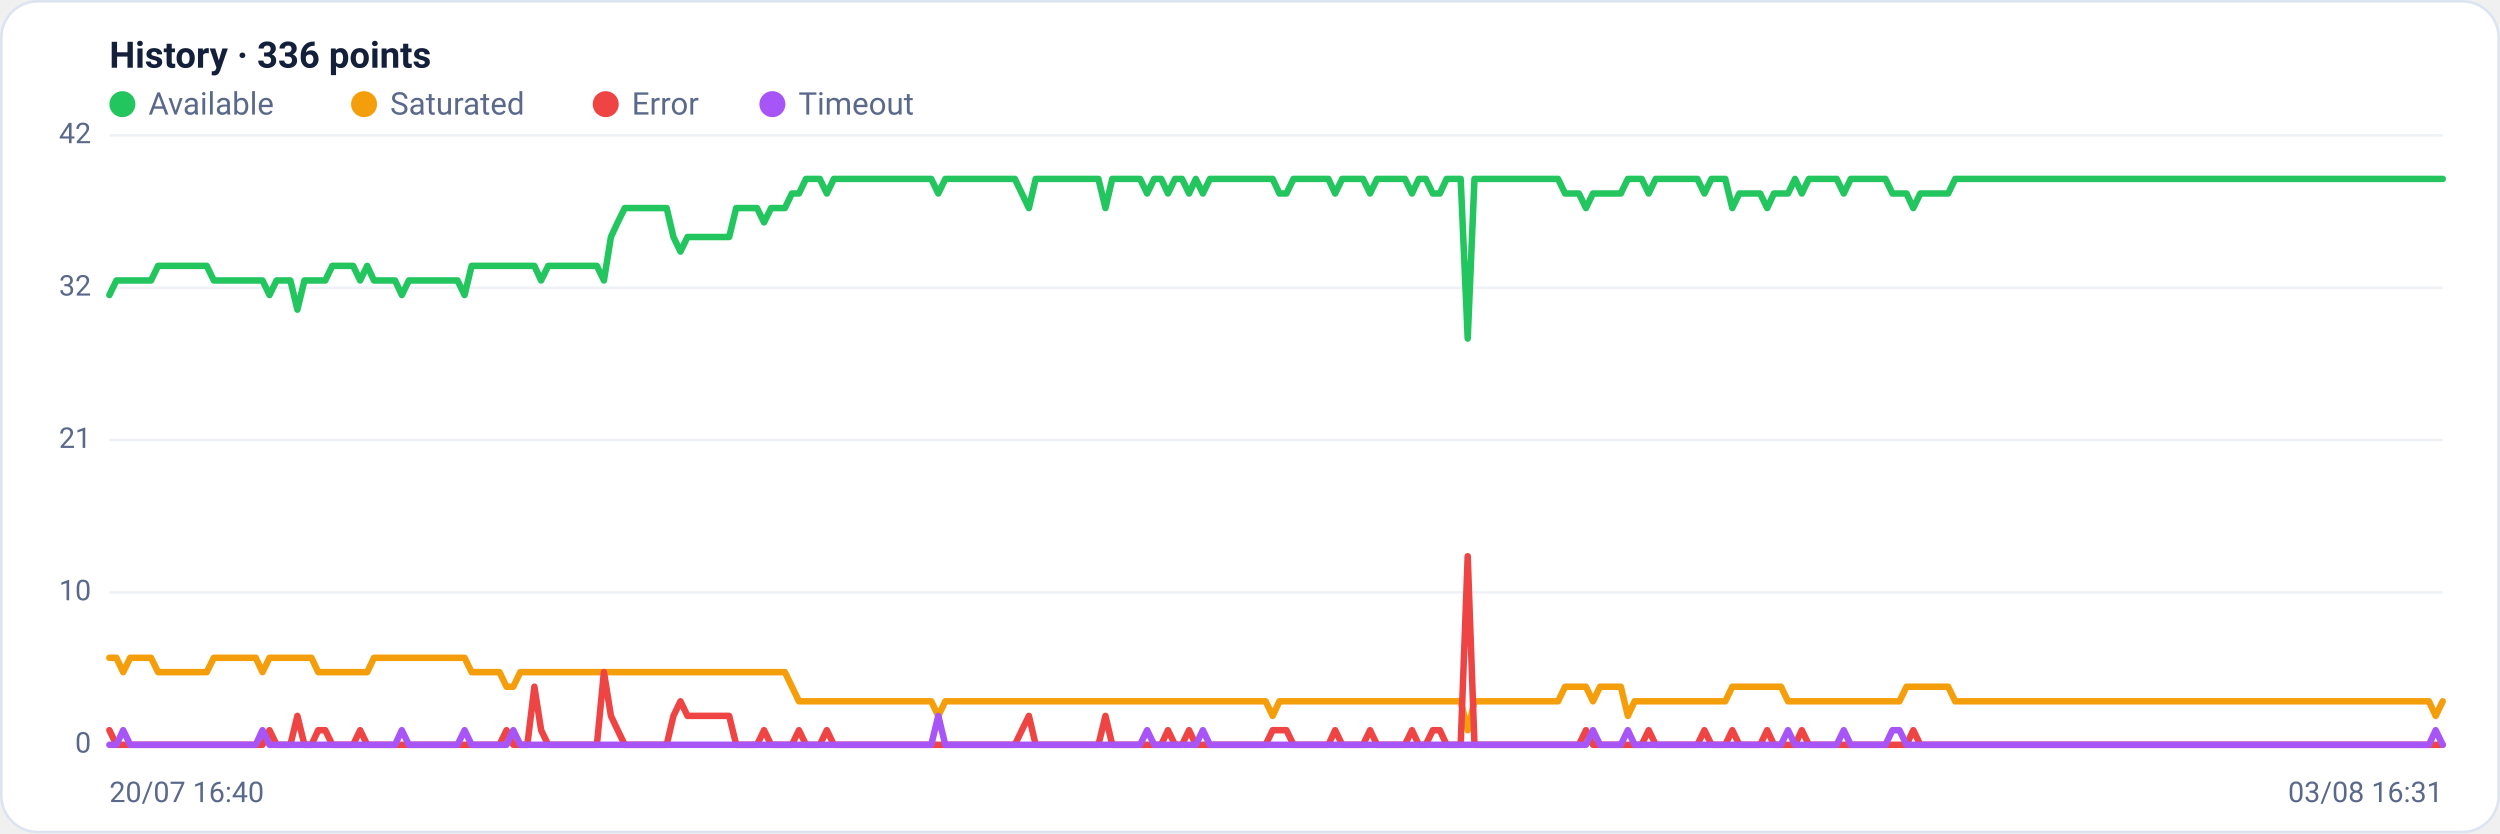
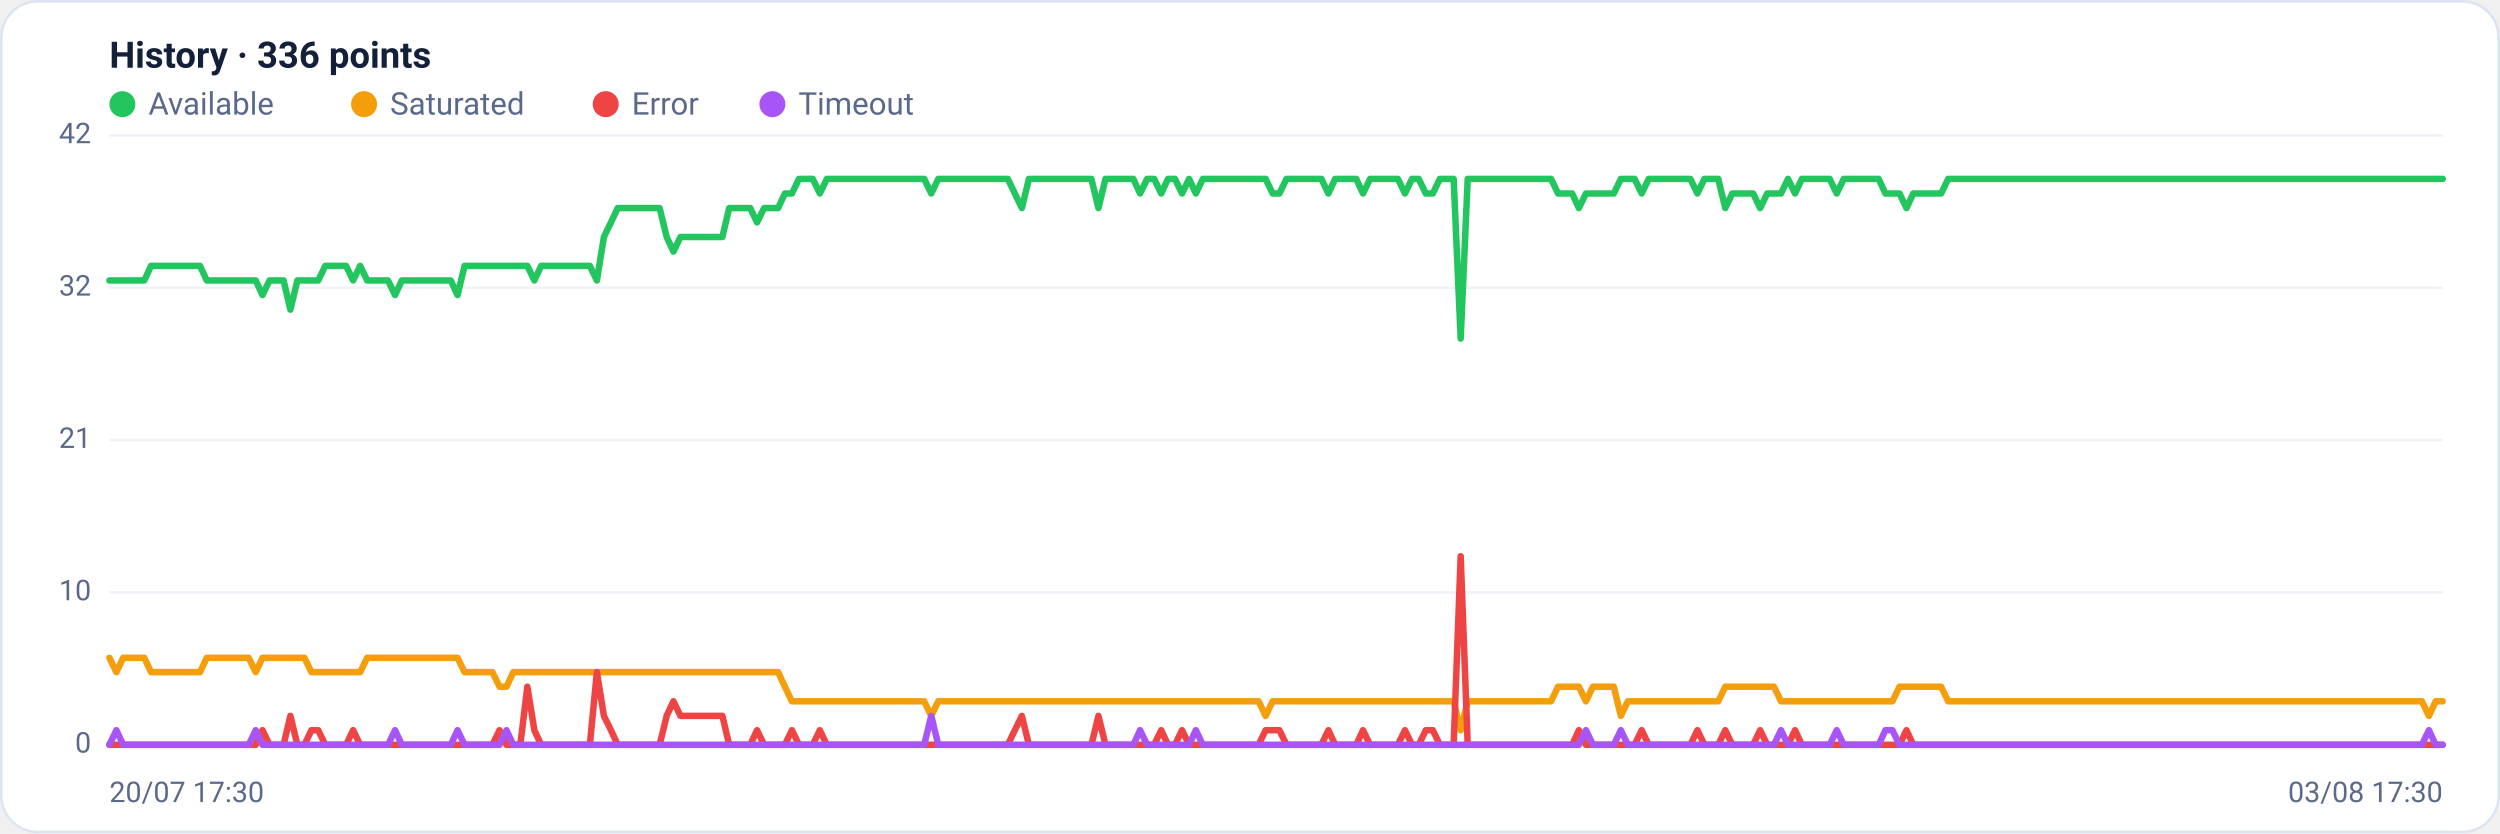
<svg xmlns="http://www.w3.org/2000/svg" viewBox="0 0 960 320" width="960" height="320" font-family="Segoe UI, system-ui, -apple-system, Roboto, Helvetica, Arial, sans-serif" role="img" aria-label="Availability history per region">
  <rect x="0.5" y="0.5" width="959" height="319" rx="14" fill="#ffffff" stroke="#dce3f1" />
  <text x="42" y="26" font-size="14" font-weight="600" fill="#14203a">History · 336 points</text>
  <circle cx="47" cy="40" r="5" fill="#22c55e" />
  <text x="57" y="44" font-size="12" fill="#5a688a">Available</text>
  <circle cx="139.8" cy="40" r="5" fill="#f59e0b" />
  <text x="149.8" y="44" font-size="12" fill="#5a688a">Saturated</text>
  <circle cx="232.6" cy="40" r="5" fill="#ef4444" />
  <text x="242.6" y="44" font-size="12" fill="#5a688a">Error</text>
  <circle cx="296.6" cy="40" r="5" fill="#a855f7" />
  <text x="306.6" y="44" font-size="12" fill="#5a688a">Timeout</text>
  <line x1="42" y1="286.0" x2="938" y2="286.0" stroke="#eef2f7" stroke-width="1" />
  <text x="35" y="289.0" text-anchor="end" font-size="11" fill="#5a688a">0</text>
  <line x1="42" y1="227.5" x2="938" y2="227.5" stroke="#eef2f7" stroke-width="1" />
  <text x="35" y="230.5" text-anchor="end" font-size="11" fill="#5a688a">10</text>
  <line x1="42" y1="169.0" x2="938" y2="169.0" stroke="#eef2f7" stroke-width="1" />
  <text x="35" y="172.0" text-anchor="end" font-size="11" fill="#5a688a">21</text>
  <line x1="42" y1="110.5" x2="938" y2="110.5" stroke="#eef2f7" stroke-width="1" />
  <text x="35" y="113.5" text-anchor="end" font-size="11" fill="#5a688a">32</text>
  <line x1="42" y1="52.0" x2="938" y2="52.0" stroke="#eef2f7" stroke-width="1" />
  <text x="35" y="55.0" text-anchor="end" font-size="11" fill="#5a688a">42</text>
-   <polyline fill="none" stroke="#22c55e" stroke-width="2.5" stroke-linejoin="round" stroke-linecap="round" points="42.0,113.3 44.7,107.7 47.3,107.7 50.0,107.7 52.7,107.7 55.4,107.7 58.0,107.7 60.7,102.1 63.4,102.1 66.1,102.1 68.7,102.1 71.4,102.1 74.1,102.1 76.8,102.1 79.4,102.1 82.1,107.7 84.8,107.7 87.5,107.7 90.1,107.7 92.8,107.7 95.5,107.7 98.2,107.7 100.8,107.7 103.5,113.3 106.2,107.7 108.9,107.7 111.5,107.7 114.2,118.9 116.9,107.7 119.6,107.7 122.2,107.7 124.9,107.7 127.6,102.1 130.3,102.1 132.9,102.1 135.6,102.1 138.3,107.7 141.0,102.1 143.6,107.7 146.3,107.7 149.0,107.7 151.7,107.7 154.3,113.3 157.0,107.7 159.7,107.7 162.4,107.7 165.0,107.7 167.7,107.7 170.4,107.7 173.1,107.7 175.7,107.7 178.4,113.3 181.1,102.1 183.8,102.1 186.4,102.1 189.1,102.1 191.8,102.1 194.5,102.1 197.1,102.1 199.8,102.1 202.5,102.1 205.2,102.1 207.8,107.7 210.5,102.1 213.2,102.1 215.9,102.1 218.5,102.1 221.2,102.1 223.9,102.1 226.5,102.1 229.2,102.1 231.9,107.7 234.6,91.0 237.2,85.4 239.9,79.9 242.6,79.9 245.3,79.9 247.9,79.9 250.6,79.9 253.3,79.9 256.0,79.9 258.6,91.0 261.3,96.6 264.0,91.0 266.7,91.0 269.3,91.0 272.0,91.0 274.7,91.0 277.4,91.0 280.0,91.0 282.7,79.9 285.4,79.9 288.1,79.9 290.7,79.9 293.4,85.4 296.1,79.9 298.8,79.9 301.4,79.9 304.1,74.3 306.8,74.3 309.5,68.7 312.1,68.7 314.8,68.7 317.5,74.3 320.2,68.7 322.8,68.7 325.5,68.7 328.2,68.7 330.9,68.7 333.5,68.7 336.2,68.7 338.9,68.7 341.6,68.7 344.2,68.7 346.9,68.7 349.6,68.7 352.3,68.7 354.9,68.7 357.6,68.7 360.3,74.3 363.0,68.7 365.6,68.7 368.3,68.7 371.0,68.7 373.7,68.7 376.3,68.7 379.0,68.7 381.7,68.7 384.4,68.7 387.0,68.7 389.7,68.7 392.4,74.3 395.1,79.9 397.7,68.7 400.4,68.7 403.1,68.7 405.7,68.7 408.4,68.7 411.1,68.7 413.8,68.7 416.4,68.7 419.1,68.7 421.8,68.7 424.5,79.9 427.1,68.7 429.8,68.7 432.5,68.7 435.2,68.7 437.8,68.7 440.5,74.3 443.2,68.7 445.9,68.7 448.5,74.3 451.2,68.7 453.9,68.7 456.6,74.3 459.2,68.7 461.9,74.3 464.6,68.7 467.3,68.7 469.9,68.7 472.6,68.7 475.3,68.7 478.0,68.7 480.6,68.7 483.3,68.7 486.0,68.7 488.7,68.7 491.3,74.3 494.0,74.3 496.7,68.7 499.4,68.7 502.0,68.7 504.7,68.7 507.4,68.7 510.1,68.7 512.7,74.3 515.4,68.7 518.1,68.7 520.8,68.7 523.4,68.7 526.1,74.3 528.8,68.7 531.5,68.7 534.1,68.7 536.8,68.7 539.5,68.7 542.2,74.3 544.8,68.7 547.5,68.7 550.2,74.3 552.9,74.3 555.5,68.7 558.2,68.7 560.9,68.7 563.6,130.0 566.2,68.7 568.9,68.7 571.6,68.7 574.3,68.7 576.9,68.7 579.6,68.7 582.3,68.7 584.9,68.7 587.6,68.7 590.3,68.7 593.0,68.7 595.6,68.7 598.3,68.7 601.0,74.3 603.7,74.3 606.3,74.3 609.0,79.9 611.7,74.3 614.4,74.3 617.0,74.3 619.7,74.3 622.4,74.3 625.1,68.7 627.7,68.7 630.4,68.7 633.1,74.3 635.8,68.7 638.4,68.7 641.1,68.7 643.8,68.7 646.5,68.7 649.1,68.7 651.8,68.7 654.5,74.3 657.2,68.7 659.8,68.7 662.5,68.7 665.2,79.9 667.9,74.3 670.5,74.3 673.2,74.3 675.9,74.3 678.6,79.9 681.2,74.3 683.9,74.3 686.6,74.3 689.3,68.7 691.9,74.3 694.6,68.7 697.3,68.7 700.0,68.7 702.6,68.7 705.3,68.7 708.0,74.3 710.7,68.7 713.3,68.7 716.0,68.7 718.7,68.7 721.4,68.7 724.0,68.7 726.7,74.3 729.4,74.3 732.1,74.3 734.7,79.9 737.4,74.3 740.1,74.3 742.8,74.3 745.4,74.3 748.1,74.3 750.8,68.7 753.5,68.7 756.1,68.7 758.8,68.7 761.5,68.7 764.1,68.7 766.8,68.7 769.5,68.7 772.2,68.7 774.8,68.7 777.5,68.7 780.2,68.7 782.9,68.7 785.5,68.7 788.2,68.7 790.9,68.7 793.6,68.7 796.2,68.7 798.9,68.7 801.6,68.7 804.3,68.7 806.9,68.7 809.6,68.7 812.3,68.7 815.0,68.7 817.6,68.7 820.3,68.7 823.0,68.7 825.7,68.7 828.3,68.7 831.0,68.7 833.7,68.7 836.4,68.7 839.0,68.7 841.7,68.7 844.4,68.7 847.1,68.7 849.7,68.7 852.4,68.7 855.1,68.7 857.8,68.7 860.4,68.7 863.1,68.7 865.8,68.7 868.5,68.7 871.1,68.7 873.8,68.7 876.5,68.7 879.2,68.7 881.8,68.7 884.5,68.7 887.2,68.7 889.9,68.7 892.5,68.7 895.2,68.7 897.9,68.7 900.6,68.7 903.2,68.7 905.9,68.7 908.6,68.7 911.3,68.7 913.9,68.7 916.6,68.7 919.3,68.7 922.0,68.7 924.6,68.7 927.3,68.7 930.0,68.7 932.7,68.7 935.3,68.7 938.0,68.7" />
-   <polyline fill="none" stroke="#f59e0b" stroke-width="2.5" stroke-linejoin="round" stroke-linecap="round" points="42.0,252.6 44.7,252.6 47.3,258.1 50.0,252.6 52.7,252.6 55.4,252.6 58.0,252.6 60.7,258.1 63.4,258.1 66.1,258.1 68.7,258.1 71.4,258.1 74.1,258.1 76.8,258.1 79.4,258.1 82.1,252.6 84.8,252.6 87.5,252.6 90.1,252.6 92.8,252.6 95.5,252.6 98.2,252.6 100.8,258.1 103.5,252.6 106.2,252.6 108.9,252.6 111.5,252.6 114.2,252.6 116.9,252.6 119.6,252.6 122.2,258.1 124.9,258.1 127.6,258.1 130.3,258.1 132.9,258.1 135.6,258.1 138.3,258.1 141.0,258.1 143.6,252.6 146.3,252.6 149.0,252.6 151.7,252.6 154.3,252.6 157.0,252.6 159.7,252.6 162.4,252.6 165.0,252.6 167.7,252.6 170.4,252.6 173.1,252.6 175.7,252.6 178.4,252.6 181.1,258.1 183.8,258.1 186.4,258.1 189.1,258.1 191.8,258.1 194.5,263.7 197.1,263.7 199.8,258.1 202.5,258.1 205.2,258.1 207.8,258.1 210.5,258.1 213.2,258.1 215.9,258.1 218.5,258.1 221.2,258.1 223.9,258.1 226.5,258.1 229.2,258.1 231.9,258.1 234.6,258.1 237.2,258.1 239.9,258.1 242.6,258.1 245.3,258.1 247.9,258.1 250.6,258.1 253.3,258.1 256.0,258.1 258.6,258.1 261.3,258.1 264.0,258.1 266.7,258.1 269.3,258.1 272.0,258.1 274.7,258.1 277.4,258.1 280.0,258.1 282.7,258.1 285.4,258.1 288.1,258.1 290.7,258.1 293.4,258.1 296.1,258.1 298.8,258.1 301.4,258.1 304.1,263.7 306.8,269.3 309.5,269.3 312.1,269.3 314.8,269.3 317.5,269.3 320.2,269.3 322.8,269.3 325.5,269.3 328.2,269.3 330.9,269.3 333.5,269.3 336.2,269.3 338.9,269.3 341.6,269.3 344.2,269.3 346.9,269.3 349.6,269.3 352.3,269.3 354.9,269.3 357.6,269.3 360.3,274.9 363.0,269.3 365.6,269.3 368.3,269.3 371.0,269.3 373.7,269.3 376.3,269.3 379.0,269.3 381.7,269.3 384.4,269.3 387.0,269.3 389.7,269.3 392.4,269.3 395.1,269.3 397.7,269.3 400.4,269.3 403.1,269.3 405.7,269.3 408.4,269.3 411.1,269.3 413.8,269.3 416.4,269.3 419.1,269.3 421.8,269.3 424.5,269.3 427.1,269.3 429.8,269.3 432.5,269.3 435.2,269.3 437.8,269.3 440.5,269.3 443.2,269.3 445.9,269.3 448.5,269.3 451.2,269.3 453.9,269.3 456.6,269.3 459.2,269.3 461.9,269.3 464.6,269.3 467.3,269.3 469.9,269.3 472.6,269.3 475.3,269.3 478.0,269.3 480.6,269.3 483.3,269.3 486.0,269.3 488.7,274.9 491.3,269.3 494.0,269.3 496.7,269.3 499.4,269.3 502.0,269.3 504.7,269.3 507.4,269.3 510.1,269.3 512.7,269.3 515.4,269.3 518.1,269.3 520.8,269.3 523.4,269.3 526.1,269.3 528.8,269.3 531.5,269.3 534.1,269.3 536.8,269.3 539.5,269.3 542.2,269.3 544.8,269.3 547.5,269.3 550.2,269.3 552.9,269.3 555.5,269.3 558.2,269.3 560.9,269.3 563.6,280.4 566.2,269.3 568.9,269.3 571.6,269.3 574.3,269.3 576.9,269.3 579.6,269.3 582.3,269.3 584.9,269.3 587.6,269.3 590.3,269.3 593.0,269.3 595.6,269.3 598.3,269.3 601.0,263.7 603.7,263.7 606.3,263.7 609.0,263.7 611.7,269.3 614.4,263.7 617.0,263.7 619.7,263.7 622.4,263.7 625.1,274.9 627.7,269.3 630.4,269.3 633.1,269.3 635.8,269.3 638.4,269.3 641.1,269.3 643.8,269.3 646.5,269.3 649.1,269.3 651.8,269.3 654.5,269.3 657.2,269.3 659.8,269.3 662.5,269.3 665.2,263.7 667.9,263.7 670.5,263.7 673.2,263.7 675.9,263.7 678.6,263.7 681.2,263.7 683.9,263.7 686.6,269.3 689.3,269.3 691.9,269.3 694.6,269.3 697.3,269.3 700.0,269.3 702.6,269.3 705.3,269.3 708.0,269.3 710.7,269.3 713.3,269.3 716.0,269.3 718.7,269.3 721.4,269.3 724.0,269.3 726.7,269.3 729.4,269.3 732.1,263.7 734.7,263.7 737.4,263.7 740.1,263.7 742.8,263.7 745.4,263.7 748.1,263.7 750.8,269.3 753.5,269.3 756.1,269.3 758.8,269.3 761.5,269.3 764.1,269.3 766.8,269.3 769.5,269.3 772.2,269.3 774.8,269.3 777.5,269.3 780.2,269.3 782.9,269.3 785.5,269.3 788.2,269.3 790.9,269.3 793.6,269.3 796.2,269.3 798.9,269.3 801.6,269.3 804.3,269.3 806.9,269.3 809.6,269.3 812.3,269.3 815.0,269.3 817.6,269.3 820.3,269.3 823.0,269.3 825.7,269.3 828.3,269.3 831.0,269.3 833.7,269.3 836.4,269.3 839.0,269.3 841.7,269.3 844.4,269.3 847.1,269.3 849.7,269.3 852.4,269.3 855.1,269.3 857.8,269.3 860.4,269.3 863.1,269.3 865.8,269.3 868.5,269.3 871.1,269.3 873.8,269.3 876.5,269.3 879.2,269.3 881.8,269.3 884.5,269.3 887.2,269.3 889.9,269.3 892.5,269.3 895.2,269.3 897.9,269.3 900.6,269.3 903.2,269.3 905.9,269.3 908.6,269.3 911.3,269.3 913.9,269.3 916.6,269.3 919.3,269.3 922.0,269.3 924.6,269.3 927.3,269.3 930.0,269.3 932.7,269.3 935.3,274.9 938.0,269.3" />
-   <polyline fill="none" stroke="#ef4444" stroke-width="2.5" stroke-linejoin="round" stroke-linecap="round" points="42.0,280.4 44.7,286.0 47.3,286.0 50.0,286.0 52.7,286.0 55.4,286.0 58.0,286.0 60.7,286.0 63.4,286.0 66.1,286.0 68.7,286.0 71.4,286.0 74.1,286.0 76.8,286.0 79.4,286.0 82.1,286.0 84.8,286.0 87.5,286.0 90.1,286.0 92.8,286.0 95.5,286.0 98.2,286.0 100.8,286.0 103.5,280.4 106.2,286.0 108.9,286.0 111.5,286.0 114.2,274.9 116.9,286.0 119.6,286.0 122.2,280.4 124.9,280.4 127.6,286.0 130.3,286.0 132.9,286.0 135.6,286.0 138.3,280.4 141.0,286.0 143.6,286.0 146.3,286.0 149.0,286.0 151.7,286.0 154.3,286.0 157.0,286.0 159.7,286.0 162.4,286.0 165.0,286.0 167.7,286.0 170.4,286.0 173.1,286.0 175.7,286.0 178.4,286.0 181.1,286.0 183.8,286.0 186.4,286.0 189.1,286.0 191.8,286.0 194.5,280.4 197.1,286.0 199.8,286.0 202.5,286.0 205.2,263.7 207.8,280.4 210.5,286.0 213.2,286.0 215.9,286.0 218.5,286.0 221.2,286.0 223.9,286.0 226.5,286.0 229.2,286.0 231.9,258.1 234.6,274.9 237.2,280.4 239.9,286.0 242.6,286.0 245.3,286.0 247.9,286.0 250.6,286.0 253.3,286.0 256.0,286.0 258.6,274.9 261.3,269.3 264.0,274.9 266.7,274.9 269.3,274.9 272.0,274.9 274.7,274.9 277.4,274.9 280.0,274.9 282.7,286.0 285.4,286.0 288.1,286.0 290.7,286.0 293.4,280.4 296.1,286.0 298.8,286.0 301.4,286.0 304.1,286.0 306.8,280.4 309.5,286.0 312.1,286.0 314.8,286.0 317.5,280.4 320.2,286.0 322.8,286.0 325.5,286.0 328.2,286.0 330.9,286.0 333.5,286.0 336.2,286.0 338.9,286.0 341.6,286.0 344.2,286.0 346.9,286.0 349.6,286.0 352.3,286.0 354.9,286.0 357.6,286.0 360.3,286.0 363.0,286.0 365.6,286.0 368.3,286.0 371.0,286.0 373.7,286.0 376.3,286.0 379.0,286.0 381.7,286.0 384.4,286.0 387.0,286.0 389.7,286.0 392.4,280.4 395.1,274.9 397.7,286.0 400.4,286.0 403.1,286.0 405.7,286.0 408.4,286.0 411.1,286.0 413.8,286.0 416.4,286.0 419.1,286.0 421.8,286.0 424.5,274.9 427.1,286.0 429.8,286.0 432.5,286.0 435.2,286.0 437.8,286.0 440.5,286.0 443.2,286.0 445.9,286.0 448.5,280.4 451.2,286.0 453.9,286.0 456.6,280.4 459.2,286.0 461.9,286.0 464.6,286.0 467.3,286.0 469.9,286.0 472.6,286.0 475.3,286.0 478.0,286.0 480.6,286.0 483.3,286.0 486.0,286.0 488.7,280.4 491.3,280.4 494.0,280.4 496.7,286.0 499.4,286.0 502.0,286.0 504.7,286.0 507.4,286.0 510.1,286.0 512.7,280.4 515.4,286.0 518.1,286.0 520.8,286.0 523.4,286.0 526.1,280.4 528.8,286.0 531.5,286.0 534.1,286.0 536.8,286.0 539.5,286.0 542.2,280.4 544.8,286.0 547.5,286.0 550.2,280.4 552.9,280.4 555.5,286.0 558.2,286.0 560.9,286.0 563.6,213.6 566.2,286.0 568.9,286.0 571.6,286.0 574.3,286.0 576.9,286.0 579.6,286.0 582.3,286.0 584.9,286.0 587.6,286.0 590.3,286.0 593.0,286.0 595.6,286.0 598.3,286.0 601.0,286.0 603.7,286.0 606.3,286.0 609.0,280.4 611.7,286.0 614.4,286.0 617.0,286.0 619.7,286.0 622.4,286.0 625.1,286.0 627.7,286.0 630.4,286.0 633.1,280.4 635.8,286.0 638.4,286.0 641.1,286.0 643.8,286.0 646.5,286.0 649.1,286.0 651.8,286.0 654.5,280.4 657.2,286.0 659.8,286.0 662.5,286.0 665.2,280.4 667.9,286.0 670.5,286.0 673.2,286.0 675.9,286.0 678.6,280.4 681.2,286.0 683.9,286.0 686.6,286.0 689.3,286.0 691.9,280.4 694.6,286.0 697.3,286.0 700.0,286.0 702.6,286.0 705.3,286.0 708.0,286.0 710.7,286.0 713.3,286.0 716.0,286.0 718.7,286.0 721.4,286.0 724.0,286.0 726.7,286.0 729.4,286.0 732.1,286.0 734.7,280.4 737.4,286.0 740.1,286.0 742.8,286.0 745.4,286.0 748.1,286.0 750.8,286.0 753.5,286.0 756.1,286.0 758.8,286.0 761.5,286.0 764.1,286.0 766.8,286.0 769.5,286.0 772.2,286.0 774.8,286.0 777.5,286.0 780.2,286.0 782.9,286.0 785.5,286.0 788.2,286.0 790.9,286.0 793.6,286.0 796.2,286.0 798.9,286.0 801.6,286.0 804.3,286.0 806.9,286.0 809.6,286.0 812.3,286.0 815.0,286.0 817.6,286.0 820.3,286.0 823.0,286.0 825.7,286.0 828.3,286.0 831.0,286.0 833.7,286.0 836.4,286.0 839.0,286.0 841.7,286.0 844.4,286.0 847.1,286.0 849.7,286.0 852.4,286.0 855.1,286.0 857.8,286.0 860.4,286.0 863.1,286.0 865.8,286.0 868.5,286.0 871.1,286.0 873.8,286.0 876.5,286.0 879.2,286.0 881.8,286.0 884.5,286.0 887.2,286.0 889.9,286.0 892.5,286.0 895.2,286.0 897.9,286.0 900.6,286.0 903.2,286.0 905.9,286.0 908.6,286.0 911.3,286.0 913.9,286.0 916.6,286.0 919.3,286.0 922.0,286.0 924.6,286.0 927.3,286.0 930.0,286.0 932.7,286.0 935.3,286.0 938.0,286.0" />
-   <polyline fill="none" stroke="#a855f7" stroke-width="2.5" stroke-linejoin="round" stroke-linecap="round" points="42.0,286.0 44.7,286.0 47.3,280.4 50.0,286.0 52.7,286.0 55.4,286.0 58.0,286.0 60.7,286.0 63.4,286.0 66.1,286.0 68.7,286.0 71.4,286.0 74.1,286.0 76.8,286.0 79.4,286.0 82.1,286.0 84.8,286.0 87.5,286.0 90.1,286.0 92.8,286.0 95.5,286.0 98.2,286.0 100.8,280.4 103.5,286.0 106.2,286.0 108.9,286.0 111.5,286.0 114.2,286.0 116.9,286.0 119.6,286.0 122.2,286.0 124.9,286.0 127.6,286.0 130.3,286.0 132.9,286.0 135.6,286.0 138.3,286.0 141.0,286.0 143.6,286.0 146.3,286.0 149.0,286.0 151.7,286.0 154.3,280.4 157.0,286.0 159.7,286.0 162.4,286.0 165.0,286.0 167.7,286.0 170.4,286.0 173.1,286.0 175.7,286.0 178.4,280.4 181.1,286.0 183.8,286.0 186.4,286.0 189.1,286.0 191.8,286.0 194.5,286.0 197.1,280.4 199.8,286.0 202.5,286.0 205.2,286.0 207.8,286.0 210.5,286.0 213.2,286.0 215.9,286.0 218.5,286.0 221.2,286.0 223.9,286.0 226.5,286.0 229.2,286.0 231.9,286.0 234.6,286.0 237.2,286.0 239.9,286.0 242.6,286.0 245.3,286.0 247.9,286.0 250.6,286.0 253.3,286.0 256.0,286.0 258.6,286.0 261.3,286.0 264.0,286.0 266.7,286.0 269.3,286.0 272.0,286.0 274.7,286.0 277.4,286.0 280.0,286.0 282.7,286.0 285.4,286.0 288.1,286.0 290.7,286.0 293.4,286.0 296.1,286.0 298.8,286.0 301.4,286.0 304.1,286.0 306.8,286.0 309.5,286.0 312.1,286.0 314.8,286.0 317.5,286.0 320.2,286.0 322.8,286.0 325.5,286.0 328.2,286.0 330.9,286.0 333.5,286.0 336.2,286.0 338.9,286.0 341.6,286.0 344.2,286.0 346.9,286.0 349.6,286.0 352.3,286.0 354.9,286.0 357.6,286.0 360.3,274.9 363.0,286.0 365.6,286.0 368.3,286.0 371.0,286.0 373.7,286.0 376.3,286.0 379.0,286.0 381.7,286.0 384.4,286.0 387.0,286.0 389.7,286.0 392.4,286.0 395.1,286.0 397.7,286.0 400.4,286.0 403.1,286.0 405.7,286.0 408.4,286.0 411.1,286.0 413.8,286.0 416.4,286.0 419.1,286.0 421.8,286.0 424.5,286.0 427.1,286.0 429.8,286.0 432.5,286.0 435.2,286.0 437.8,286.0 440.5,280.4 443.2,286.0 445.9,286.0 448.5,286.0 451.2,286.0 453.9,286.0 456.6,286.0 459.2,286.0 461.9,280.4 464.6,286.0 467.3,286.0 469.9,286.0 472.6,286.0 475.3,286.0 478.0,286.0 480.6,286.0 483.3,286.0 486.0,286.0 488.7,286.0 491.3,286.0 494.0,286.0 496.7,286.0 499.4,286.0 502.0,286.0 504.7,286.0 507.4,286.0 510.1,286.0 512.7,286.0 515.4,286.0 518.1,286.0 520.8,286.0 523.4,286.0 526.1,286.0 528.8,286.0 531.5,286.0 534.1,286.0 536.8,286.0 539.5,286.0 542.2,286.0 544.8,286.0 547.5,286.0 550.2,286.0 552.9,286.0 555.5,286.0 558.2,286.0 560.9,286.0 563.6,286.0 566.2,286.0 568.9,286.0 571.6,286.0 574.3,286.0 576.9,286.0 579.6,286.0 582.3,286.0 584.9,286.0 587.6,286.0 590.3,286.0 593.0,286.0 595.6,286.0 598.3,286.0 601.0,286.0 603.7,286.0 606.3,286.0 609.0,286.0 611.7,280.4 614.4,286.0 617.0,286.0 619.7,286.0 622.4,286.0 625.1,280.4 627.7,286.0 630.4,286.0 633.1,286.0 635.8,286.0 638.4,286.0 641.1,286.0 643.8,286.0 646.5,286.0 649.1,286.0 651.8,286.0 654.5,286.0 657.2,286.0 659.8,286.0 662.5,286.0 665.2,286.0 667.9,286.0 670.5,286.0 673.2,286.0 675.9,286.0 678.6,286.0 681.2,286.0 683.9,286.0 686.6,280.4 689.3,286.0 691.9,286.0 694.6,286.0 697.3,286.0 700.0,286.0 702.6,286.0 705.3,286.0 708.0,280.4 710.7,286.0 713.3,286.0 716.0,286.0 718.7,286.0 721.4,286.0 724.0,286.0 726.7,280.4 729.4,280.4 732.1,286.0 734.7,286.0 737.4,286.0 740.1,286.0 742.8,286.0 745.4,286.0 748.1,286.0 750.8,286.0 753.5,286.0 756.1,286.0 758.8,286.0 761.5,286.0 764.1,286.0 766.8,286.0 769.5,286.0 772.2,286.0 774.8,286.0 777.5,286.0 780.2,286.0 782.9,286.0 785.5,286.0 788.2,286.0 790.9,286.0 793.6,286.0 796.2,286.0 798.9,286.0 801.6,286.0 804.3,286.0 806.9,286.0 809.6,286.0 812.3,286.0 815.0,286.0 817.6,286.0 820.3,286.0 823.0,286.0 825.7,286.0 828.3,286.0 831.0,286.0 833.7,286.0 836.4,286.0 839.0,286.0 841.7,286.0 844.4,286.0 847.1,286.0 849.7,286.0 852.4,286.0 855.1,286.0 857.8,286.0 860.4,286.0 863.1,286.0 865.8,286.0 868.5,286.0 871.1,286.0 873.8,286.0 876.5,286.0 879.2,286.0 881.8,286.0 884.5,286.0 887.2,286.0 889.9,286.0 892.5,286.0 895.2,286.0 897.9,286.0 900.6,286.0 903.2,286.0 905.9,286.0 908.6,286.0 911.3,286.0 913.9,286.0 916.6,286.0 919.3,286.0 922.0,286.0 924.6,286.0 927.3,286.0 930.0,286.0 932.7,286.0 935.3,280.4 938.0,286.0" />
-   <text x="42" y="308" font-size="11" fill="#5a688a">20/07 16:40</text>
-   <text x="938" y="308" text-anchor="end" font-size="11" fill="#5a688a">03/08 16:31</text>
+   <polyline fill="none" stroke="#22c55e" stroke-width="2.5" stroke-linejoin="round" stroke-linecap="round" points="42.0,107.7 44.7,107.7 47.3,107.7 50.0,107.7 52.7,107.7 55.4,107.7 58.0,102.1 60.7,102.1 63.4,102.1 66.1,102.1 68.7,102.1 71.4,102.1 74.1,102.1 76.8,102.1 79.4,107.7 82.1,107.7 84.8,107.7 87.5,107.7 90.1,107.7 92.8,107.7 95.5,107.7 98.2,107.7 100.8,113.3 103.5,107.7 106.2,107.7 108.9,107.7 111.5,118.9 114.2,107.7 116.9,107.7 119.6,107.7 122.2,107.7 124.9,102.1 127.6,102.1 130.3,102.1 132.9,102.1 135.6,107.7 138.3,102.1 141.0,107.7 143.6,107.7 146.3,107.7 149.0,107.7 151.7,113.3 154.3,107.7 157.0,107.7 159.7,107.7 162.4,107.7 165.0,107.7 167.7,107.7 170.4,107.7 173.1,107.7 175.7,113.3 178.4,102.1 181.1,102.1 183.8,102.1 186.4,102.1 189.1,102.1 191.8,102.1 194.5,102.1 197.1,102.1 199.8,102.1 202.5,102.1 205.2,107.7 207.8,102.1 210.5,102.1 213.2,102.1 215.9,102.1 218.5,102.1 221.2,102.1 223.9,102.1 226.5,102.1 229.2,107.7 231.9,91.0 234.6,85.4 237.2,79.9 239.9,79.9 242.6,79.9 245.3,79.9 247.9,79.9 250.6,79.9 253.3,79.9 256.0,91.0 258.6,96.6 261.3,91.0 264.0,91.0 266.7,91.0 269.3,91.0 272.0,91.0 274.7,91.0 277.4,91.0 280.0,79.9 282.7,79.9 285.4,79.9 288.1,79.9 290.7,85.4 293.4,79.9 296.1,79.9 298.8,79.9 301.4,74.3 304.1,74.3 306.8,68.7 309.5,68.7 312.1,68.7 314.8,74.3 317.5,68.7 320.2,68.7 322.8,68.7 325.5,68.7 328.2,68.7 330.9,68.7 333.5,68.7 336.2,68.7 338.9,68.7 341.6,68.7 344.2,68.7 346.9,68.7 349.6,68.7 352.3,68.7 354.9,68.7 357.6,74.3 360.3,68.7 363.0,68.7 365.6,68.7 368.3,68.7 371.0,68.7 373.7,68.7 376.3,68.7 379.0,68.7 381.7,68.7 384.4,68.7 387.0,68.7 389.7,74.3 392.4,79.9 395.1,68.7 397.7,68.7 400.4,68.7 403.1,68.7 405.7,68.7 408.4,68.7 411.1,68.7 413.8,68.7 416.4,68.7 419.1,68.7 421.8,79.9 424.5,68.7 427.1,68.7 429.8,68.7 432.5,68.7 435.2,68.7 437.8,74.3 440.5,68.7 443.2,68.7 445.9,74.3 448.5,68.7 451.2,68.7 453.9,74.3 456.6,68.7 459.2,74.3 461.9,68.7 464.6,68.7 467.3,68.7 469.9,68.7 472.6,68.7 475.3,68.7 478.0,68.7 480.6,68.7 483.3,68.7 486.0,68.7 488.7,74.3 491.3,74.3 494.0,68.7 496.7,68.7 499.4,68.7 502.0,68.7 504.7,68.7 507.4,68.7 510.1,74.3 512.7,68.7 515.4,68.7 518.1,68.7 520.8,68.7 523.4,74.3 526.1,68.7 528.8,68.7 531.5,68.7 534.1,68.7 536.8,68.7 539.5,74.3 542.2,68.7 544.8,68.7 547.5,74.3 550.2,74.3 552.9,68.7 555.5,68.7 558.2,68.7 560.9,130.0 563.6,68.7 566.2,68.7 568.9,68.7 571.6,68.7 574.3,68.7 576.9,68.7 579.6,68.7 582.3,68.7 584.9,68.7 587.6,68.7 590.3,68.7 593.0,68.7 595.6,68.7 598.3,74.3 601.0,74.3 603.7,74.3 606.3,79.9 609.0,74.3 611.7,74.3 614.4,74.3 617.0,74.3 619.7,74.3 622.4,68.7 625.1,68.7 627.7,68.7 630.4,74.3 633.1,68.7 635.8,68.7 638.4,68.7 641.1,68.7 643.8,68.7 646.5,68.7 649.1,68.7 651.8,74.3 654.5,68.7 657.2,68.7 659.8,68.7 662.5,79.9 665.2,74.3 667.9,74.3 670.5,74.3 673.2,74.3 675.9,79.9 678.6,74.3 681.2,74.3 683.9,74.3 686.6,68.7 689.3,74.3 691.9,68.7 694.6,68.7 697.3,68.7 700.0,68.7 702.6,68.7 705.3,74.3 708.0,68.7 710.7,68.7 713.3,68.7 716.0,68.7 718.7,68.7 721.4,68.7 724.0,74.3 726.7,74.3 729.4,74.3 732.1,79.9 734.7,74.3 737.4,74.3 740.1,74.3 742.8,74.3 745.4,74.3 748.1,68.7 750.8,68.7 753.5,68.7 756.1,68.7 758.8,68.7 761.5,68.7 764.1,68.7 766.8,68.7 769.5,68.7 772.2,68.7 774.8,68.7 777.5,68.7 780.2,68.7 782.9,68.7 785.5,68.7 788.2,68.7 790.9,68.7 793.6,68.7 796.2,68.7 798.9,68.7 801.6,68.7 804.3,68.7 806.9,68.7 809.6,68.7 812.3,68.7 815.0,68.7 817.6,68.7 820.3,68.7 823.0,68.7 825.7,68.7 828.3,68.7 831.0,68.7 833.7,68.7 836.4,68.7 839.0,68.7 841.7,68.7 844.4,68.7 847.1,68.7 849.7,68.7 852.4,68.7 855.1,68.7 857.8,68.7 860.4,68.7 863.1,68.7 865.8,68.7 868.5,68.7 871.1,68.7 873.8,68.7 876.5,68.7 879.2,68.7 881.8,68.7 884.5,68.7 887.2,68.7 889.9,68.7 892.5,68.7 895.2,68.7 897.9,68.7 900.6,68.7 903.2,68.7 905.9,68.7 908.6,68.7 911.3,68.7 913.9,68.7 916.6,68.7 919.3,68.7 922.0,68.7 924.6,68.7 927.3,68.7 930.0,68.7 932.7,68.7 935.3,68.7 938.0,68.7" />
+   <polyline fill="none" stroke="#f59e0b" stroke-width="2.5" stroke-linejoin="round" stroke-linecap="round" points="42.0,252.6 44.7,258.1 47.3,252.6 50.0,252.6 52.7,252.6 55.4,252.6 58.0,258.1 60.7,258.1 63.4,258.1 66.1,258.1 68.7,258.1 71.4,258.1 74.1,258.1 76.8,258.1 79.4,252.6 82.1,252.6 84.8,252.6 87.5,252.6 90.1,252.6 92.8,252.6 95.5,252.6 98.2,258.1 100.8,252.6 103.5,252.6 106.2,252.6 108.9,252.6 111.5,252.6 114.2,252.6 116.9,252.6 119.6,258.1 122.2,258.1 124.9,258.1 127.6,258.1 130.3,258.1 132.9,258.1 135.6,258.1 138.3,258.1 141.0,252.6 143.6,252.6 146.3,252.6 149.0,252.6 151.7,252.6 154.3,252.6 157.0,252.6 159.7,252.6 162.4,252.6 165.0,252.6 167.7,252.6 170.4,252.6 173.1,252.6 175.7,252.6 178.4,258.1 181.1,258.1 183.8,258.1 186.4,258.1 189.1,258.1 191.8,263.7 194.5,263.7 197.1,258.1 199.8,258.1 202.5,258.1 205.2,258.1 207.8,258.1 210.5,258.1 213.2,258.1 215.9,258.1 218.5,258.1 221.2,258.1 223.9,258.1 226.5,258.1 229.2,258.1 231.9,258.1 234.6,258.1 237.2,258.1 239.9,258.1 242.6,258.1 245.3,258.1 247.9,258.1 250.6,258.1 253.3,258.1 256.0,258.1 258.6,258.1 261.3,258.1 264.0,258.1 266.7,258.1 269.3,258.1 272.0,258.1 274.7,258.1 277.4,258.1 280.0,258.1 282.7,258.1 285.4,258.1 288.1,258.1 290.7,258.1 293.4,258.1 296.1,258.1 298.8,258.1 301.4,263.7 304.1,269.3 306.8,269.3 309.5,269.3 312.1,269.3 314.8,269.3 317.5,269.3 320.2,269.3 322.8,269.3 325.5,269.3 328.2,269.3 330.9,269.3 333.5,269.3 336.2,269.3 338.9,269.3 341.6,269.3 344.2,269.3 346.9,269.3 349.6,269.3 352.3,269.3 354.9,269.3 357.6,274.9 360.3,269.3 363.0,269.3 365.6,269.3 368.3,269.3 371.0,269.3 373.7,269.3 376.3,269.3 379.0,269.3 381.7,269.3 384.4,269.3 387.0,269.3 389.7,269.3 392.4,269.3 395.1,269.3 397.7,269.3 400.4,269.3 403.1,269.3 405.7,269.3 408.4,269.3 411.1,269.3 413.8,269.3 416.4,269.3 419.1,269.3 421.8,269.3 424.5,269.3 427.1,269.3 429.8,269.3 432.5,269.3 435.2,269.3 437.8,269.3 440.5,269.3 443.2,269.3 445.9,269.3 448.5,269.3 451.2,269.3 453.9,269.3 456.6,269.3 459.2,269.3 461.9,269.3 464.6,269.3 467.3,269.3 469.9,269.3 472.6,269.3 475.3,269.3 478.0,269.3 480.6,269.3 483.3,269.3 486.0,274.9 488.7,269.3 491.3,269.3 494.0,269.3 496.7,269.3 499.4,269.3 502.0,269.3 504.7,269.3 507.4,269.3 510.1,269.3 512.7,269.3 515.4,269.3 518.1,269.3 520.8,269.3 523.4,269.3 526.1,269.3 528.8,269.3 531.5,269.3 534.1,269.3 536.8,269.3 539.5,269.3 542.2,269.3 544.8,269.3 547.5,269.3 550.2,269.3 552.9,269.3 555.5,269.3 558.2,269.3 560.9,280.4 563.6,269.3 566.2,269.3 568.9,269.3 571.6,269.3 574.3,269.3 576.9,269.3 579.6,269.3 582.3,269.3 584.9,269.3 587.6,269.3 590.3,269.3 593.0,269.3 595.6,269.3 598.3,263.7 601.0,263.7 603.7,263.7 606.3,263.7 609.0,269.3 611.7,263.7 614.4,263.7 617.0,263.7 619.7,263.7 622.4,274.9 625.1,269.3 627.7,269.3 630.4,269.3 633.1,269.3 635.8,269.3 638.4,269.3 641.1,269.3 643.8,269.3 646.5,269.3 649.1,269.3 651.8,269.3 654.5,269.3 657.2,269.3 659.8,269.3 662.5,263.7 665.2,263.7 667.9,263.7 670.5,263.7 673.2,263.7 675.9,263.7 678.6,263.7 681.2,263.7 683.9,269.3 686.6,269.3 689.3,269.3 691.9,269.3 694.6,269.3 697.3,269.3 700.0,269.3 702.6,269.3 705.3,269.3 708.0,269.3 710.7,269.3 713.3,269.3 716.0,269.3 718.7,269.3 721.4,269.3 724.0,269.3 726.7,269.3 729.4,263.7 732.1,263.7 734.7,263.7 737.4,263.7 740.1,263.7 742.8,263.7 745.4,263.7 748.1,269.3 750.8,269.3 753.5,269.3 756.1,269.3 758.8,269.3 761.5,269.3 764.1,269.3 766.8,269.3 769.5,269.3 772.2,269.3 774.8,269.3 777.5,269.3 780.2,269.3 782.9,269.3 785.5,269.3 788.2,269.3 790.9,269.3 793.6,269.3 796.2,269.3 798.9,269.3 801.6,269.3 804.3,269.3 806.9,269.3 809.6,269.3 812.3,269.3 815.0,269.3 817.6,269.3 820.3,269.3 823.0,269.3 825.7,269.3 828.3,269.3 831.0,269.3 833.7,269.3 836.4,269.3 839.0,269.3 841.7,269.3 844.4,269.3 847.1,269.3 849.7,269.3 852.4,269.3 855.1,269.3 857.8,269.3 860.4,269.3 863.1,269.3 865.8,269.3 868.5,269.3 871.1,269.3 873.8,269.3 876.5,269.3 879.2,269.3 881.8,269.3 884.5,269.3 887.2,269.3 889.9,269.3 892.5,269.3 895.2,269.3 897.9,269.3 900.6,269.3 903.2,269.3 905.9,269.3 908.6,269.3 911.3,269.3 913.9,269.3 916.6,269.3 919.3,269.3 922.0,269.3 924.6,269.3 927.3,269.3 930.0,269.3 932.7,274.9 935.3,269.3 938.0,269.3" />
+   <polyline fill="none" stroke="#ef4444" stroke-width="2.5" stroke-linejoin="round" stroke-linecap="round" points="42.0,286.0 44.7,286.0 47.3,286.0 50.0,286.0 52.7,286.0 55.4,286.0 58.0,286.0 60.7,286.0 63.4,286.0 66.1,286.0 68.7,286.0 71.4,286.0 74.1,286.0 76.8,286.0 79.4,286.0 82.1,286.0 84.8,286.0 87.5,286.0 90.1,286.0 92.8,286.0 95.5,286.0 98.2,286.0 100.8,280.4 103.5,286.0 106.2,286.0 108.9,286.0 111.5,274.9 114.2,286.0 116.9,286.0 119.6,280.4 122.2,280.4 124.9,286.0 127.6,286.0 130.3,286.0 132.9,286.0 135.6,280.4 138.3,286.0 141.0,286.0 143.6,286.0 146.3,286.0 149.0,286.0 151.7,286.0 154.3,286.0 157.0,286.0 159.7,286.0 162.4,286.0 165.0,286.0 167.7,286.0 170.4,286.0 173.1,286.0 175.7,286.0 178.4,286.0 181.1,286.0 183.8,286.0 186.4,286.0 189.1,286.0 191.8,280.4 194.5,286.0 197.1,286.0 199.8,286.0 202.5,263.7 205.2,280.4 207.8,286.0 210.5,286.0 213.2,286.0 215.9,286.0 218.5,286.0 221.2,286.0 223.9,286.0 226.5,286.0 229.2,258.1 231.9,274.9 234.6,280.4 237.2,286.0 239.9,286.0 242.6,286.0 245.3,286.0 247.9,286.0 250.6,286.0 253.3,286.0 256.0,274.9 258.6,269.3 261.3,274.9 264.0,274.9 266.7,274.9 269.3,274.9 272.0,274.9 274.7,274.9 277.4,274.9 280.0,286.0 282.7,286.0 285.4,286.0 288.1,286.0 290.7,280.4 293.4,286.0 296.1,286.0 298.8,286.0 301.4,286.0 304.1,280.4 306.8,286.0 309.5,286.0 312.1,286.0 314.8,280.4 317.5,286.0 320.2,286.0 322.8,286.0 325.5,286.0 328.2,286.0 330.9,286.0 333.5,286.0 336.2,286.0 338.9,286.0 341.6,286.0 344.2,286.0 346.9,286.0 349.6,286.0 352.3,286.0 354.9,286.0 357.6,286.0 360.3,286.0 363.0,286.0 365.6,286.0 368.3,286.0 371.0,286.0 373.7,286.0 376.3,286.0 379.0,286.0 381.7,286.0 384.4,286.0 387.0,286.0 389.7,280.4 392.4,274.9 395.1,286.0 397.7,286.0 400.4,286.0 403.1,286.0 405.7,286.0 408.4,286.0 411.1,286.0 413.8,286.0 416.4,286.0 419.1,286.0 421.8,274.9 424.5,286.0 427.1,286.0 429.8,286.0 432.5,286.0 435.2,286.0 437.8,286.0 440.5,286.0 443.2,286.0 445.9,280.4 448.5,286.0 451.2,286.0 453.9,280.4 456.6,286.0 459.2,286.0 461.9,286.0 464.6,286.0 467.3,286.0 469.9,286.0 472.6,286.0 475.3,286.0 478.0,286.0 480.6,286.0 483.3,286.0 486.0,280.4 488.7,280.4 491.3,280.4 494.0,286.0 496.7,286.0 499.4,286.0 502.0,286.0 504.7,286.0 507.4,286.0 510.1,280.4 512.7,286.0 515.4,286.0 518.1,286.0 520.8,286.0 523.4,280.4 526.1,286.0 528.8,286.0 531.5,286.0 534.1,286.0 536.8,286.0 539.5,280.4 542.2,286.0 544.8,286.0 547.5,280.4 550.2,280.4 552.9,286.0 555.5,286.0 558.2,286.0 560.9,213.6 563.6,286.0 566.2,286.0 568.9,286.0 571.6,286.0 574.3,286.0 576.9,286.0 579.6,286.0 582.3,286.0 584.9,286.0 587.6,286.0 590.3,286.0 593.0,286.0 595.6,286.0 598.3,286.0 601.0,286.0 603.7,286.0 606.3,280.4 609.0,286.0 611.7,286.0 614.4,286.0 617.0,286.0 619.7,286.0 622.4,286.0 625.1,286.0 627.7,286.0 630.4,280.4 633.1,286.0 635.8,286.0 638.4,286.0 641.1,286.0 643.8,286.0 646.5,286.0 649.1,286.0 651.8,280.4 654.5,286.0 657.2,286.0 659.8,286.0 662.5,280.4 665.2,286.0 667.9,286.0 670.5,286.0 673.2,286.0 675.9,280.4 678.6,286.0 681.2,286.0 683.9,286.0 686.6,286.0 689.3,280.4 691.9,286.0 694.6,286.0 697.3,286.0 700.0,286.0 702.6,286.0 705.3,286.0 708.0,286.0 710.7,286.0 713.3,286.0 716.0,286.0 718.7,286.0 721.4,286.0 724.0,286.0 726.7,286.0 729.4,286.0 732.1,280.4 734.7,286.0 737.4,286.0 740.1,286.0 742.8,286.0 745.4,286.0 748.1,286.0 750.8,286.0 753.5,286.0 756.1,286.0 758.8,286.0 761.5,286.0 764.1,286.0 766.8,286.0 769.5,286.0 772.2,286.0 774.8,286.0 777.5,286.0 780.2,286.0 782.9,286.0 785.5,286.0 788.2,286.0 790.9,286.0 793.6,286.0 796.2,286.0 798.9,286.0 801.6,286.0 804.3,286.0 806.9,286.0 809.6,286.0 812.3,286.0 815.0,286.0 817.6,286.0 820.3,286.0 823.0,286.0 825.7,286.0 828.3,286.0 831.0,286.0 833.7,286.0 836.4,286.0 839.0,286.0 841.7,286.0 844.4,286.0 847.1,286.0 849.7,286.0 852.4,286.0 855.1,286.0 857.8,286.0 860.4,286.0 863.1,286.0 865.8,286.0 868.5,286.0 871.1,286.0 873.8,286.0 876.5,286.0 879.2,286.0 881.8,286.0 884.5,286.0 887.2,286.0 889.9,286.0 892.5,286.0 895.2,286.0 897.9,286.0 900.6,286.0 903.2,286.0 905.9,286.0 908.6,286.0 911.3,286.0 913.9,286.0 916.6,286.0 919.3,286.0 922.0,286.0 924.6,286.0 927.3,286.0 930.0,286.0 932.7,286.0 935.3,286.0 938.0,286.0" />
+   <polyline fill="none" stroke="#a855f7" stroke-width="2.5" stroke-linejoin="round" stroke-linecap="round" points="42.0,286.0 44.7,280.4 47.3,286.0 50.0,286.0 52.7,286.0 55.4,286.0 58.0,286.0 60.7,286.0 63.4,286.0 66.1,286.0 68.7,286.0 71.4,286.0 74.1,286.0 76.8,286.0 79.4,286.0 82.1,286.0 84.8,286.0 87.5,286.0 90.1,286.0 92.8,286.0 95.5,286.0 98.2,280.4 100.8,286.0 103.5,286.0 106.2,286.0 108.9,286.0 111.5,286.0 114.2,286.0 116.9,286.0 119.6,286.0 122.2,286.0 124.9,286.0 127.6,286.0 130.3,286.0 132.9,286.0 135.6,286.0 138.3,286.0 141.0,286.0 143.6,286.0 146.3,286.0 149.0,286.0 151.7,280.4 154.3,286.0 157.0,286.0 159.7,286.0 162.4,286.0 165.0,286.0 167.7,286.0 170.4,286.0 173.1,286.0 175.7,280.4 178.4,286.0 181.1,286.0 183.8,286.0 186.4,286.0 189.1,286.0 191.8,286.0 194.5,280.4 197.1,286.0 199.8,286.0 202.5,286.0 205.2,286.0 207.8,286.0 210.5,286.0 213.2,286.0 215.9,286.0 218.5,286.0 221.2,286.0 223.9,286.0 226.5,286.0 229.2,286.0 231.9,286.0 234.6,286.0 237.2,286.0 239.9,286.0 242.6,286.0 245.3,286.0 247.9,286.0 250.6,286.0 253.3,286.0 256.0,286.0 258.6,286.0 261.3,286.0 264.0,286.0 266.7,286.0 269.3,286.0 272.0,286.0 274.7,286.0 277.4,286.0 280.0,286.0 282.7,286.0 285.4,286.0 288.1,286.0 290.7,286.0 293.4,286.0 296.1,286.0 298.8,286.0 301.4,286.0 304.1,286.0 306.8,286.0 309.5,286.0 312.1,286.0 314.8,286.0 317.5,286.0 320.2,286.0 322.8,286.0 325.5,286.0 328.2,286.0 330.9,286.0 333.5,286.0 336.2,286.0 338.9,286.0 341.6,286.0 344.2,286.0 346.9,286.0 349.6,286.0 352.3,286.0 354.9,286.0 357.6,274.9 360.3,286.0 363.0,286.0 365.6,286.0 368.3,286.0 371.0,286.0 373.7,286.0 376.3,286.0 379.0,286.0 381.7,286.0 384.4,286.0 387.0,286.0 389.7,286.0 392.4,286.0 395.1,286.0 397.7,286.0 400.4,286.0 403.1,286.0 405.7,286.0 408.4,286.0 411.1,286.0 413.8,286.0 416.4,286.0 419.1,286.0 421.8,286.0 424.5,286.0 427.1,286.0 429.8,286.0 432.5,286.0 435.2,286.0 437.8,280.4 440.5,286.0 443.2,286.0 445.9,286.0 448.5,286.0 451.2,286.0 453.9,286.0 456.6,286.0 459.2,280.4 461.9,286.0 464.6,286.0 467.3,286.0 469.9,286.0 472.6,286.0 475.3,286.0 478.0,286.0 480.6,286.0 483.3,286.0 486.0,286.0 488.7,286.0 491.3,286.0 494.0,286.0 496.7,286.0 499.4,286.0 502.0,286.0 504.7,286.0 507.4,286.0 510.1,286.0 512.7,286.0 515.4,286.0 518.1,286.0 520.8,286.0 523.4,286.0 526.1,286.0 528.8,286.0 531.5,286.0 534.1,286.0 536.8,286.0 539.5,286.0 542.2,286.0 544.8,286.0 547.5,286.0 550.2,286.0 552.9,286.0 555.5,286.0 558.2,286.0 560.9,286.0 563.6,286.0 566.2,286.0 568.9,286.0 571.6,286.0 574.3,286.0 576.9,286.0 579.6,286.0 582.3,286.0 584.9,286.0 587.6,286.0 590.3,286.0 593.0,286.0 595.6,286.0 598.3,286.0 601.0,286.0 603.7,286.0 606.3,286.0 609.0,280.4 611.7,286.0 614.4,286.0 617.0,286.0 619.7,286.0 622.4,280.4 625.1,286.0 627.7,286.0 630.4,286.0 633.1,286.0 635.8,286.0 638.4,286.0 641.1,286.0 643.8,286.0 646.5,286.0 649.1,286.0 651.8,286.0 654.5,286.0 657.2,286.0 659.8,286.0 662.5,286.0 665.2,286.0 667.9,286.0 670.5,286.0 673.2,286.0 675.9,286.0 678.6,286.0 681.2,286.0 683.9,280.4 686.6,286.0 689.3,286.0 691.9,286.0 694.6,286.0 697.3,286.0 700.0,286.0 702.6,286.0 705.3,280.4 708.0,286.0 710.7,286.0 713.3,286.0 716.0,286.0 718.7,286.0 721.4,286.0 724.0,280.4 726.7,280.4 729.4,286.0 732.1,286.0 734.7,286.0 737.4,286.0 740.1,286.0 742.8,286.0 745.4,286.0 748.1,286.0 750.8,286.0 753.5,286.0 756.1,286.0 758.8,286.0 761.5,286.0 764.1,286.0 766.8,286.0 769.5,286.0 772.2,286.0 774.8,286.0 777.5,286.0 780.2,286.0 782.9,286.0 785.5,286.0 788.2,286.0 790.9,286.0 793.6,286.0 796.2,286.0 798.9,286.0 801.6,286.0 804.3,286.0 806.9,286.0 809.6,286.0 812.3,286.0 815.0,286.0 817.6,286.0 820.3,286.0 823.0,286.0 825.7,286.0 828.3,286.0 831.0,286.0 833.7,286.0 836.4,286.0 839.0,286.0 841.7,286.0 844.4,286.0 847.1,286.0 849.7,286.0 852.4,286.0 855.1,286.0 857.8,286.0 860.4,286.0 863.1,286.0 865.8,286.0 868.5,286.0 871.1,286.0 873.8,286.0 876.5,286.0 879.2,286.0 881.8,286.0 884.5,286.0 887.2,286.0 889.9,286.0 892.5,286.0 895.2,286.0 897.9,286.0 900.6,286.0 903.2,286.0 905.9,286.0 908.6,286.0 911.3,286.0 913.9,286.0 916.6,286.0 919.3,286.0 922.0,286.0 924.6,286.0 927.3,286.0 930.0,286.0 932.7,280.4 935.3,286.0 938.0,286.0" />
+   <text x="42" y="308" font-size="11" fill="#5a688a">20/07 17:30</text>
+   <text x="938" y="308" text-anchor="end" font-size="11" fill="#5a688a">03/08 17:30</text>
</svg>
